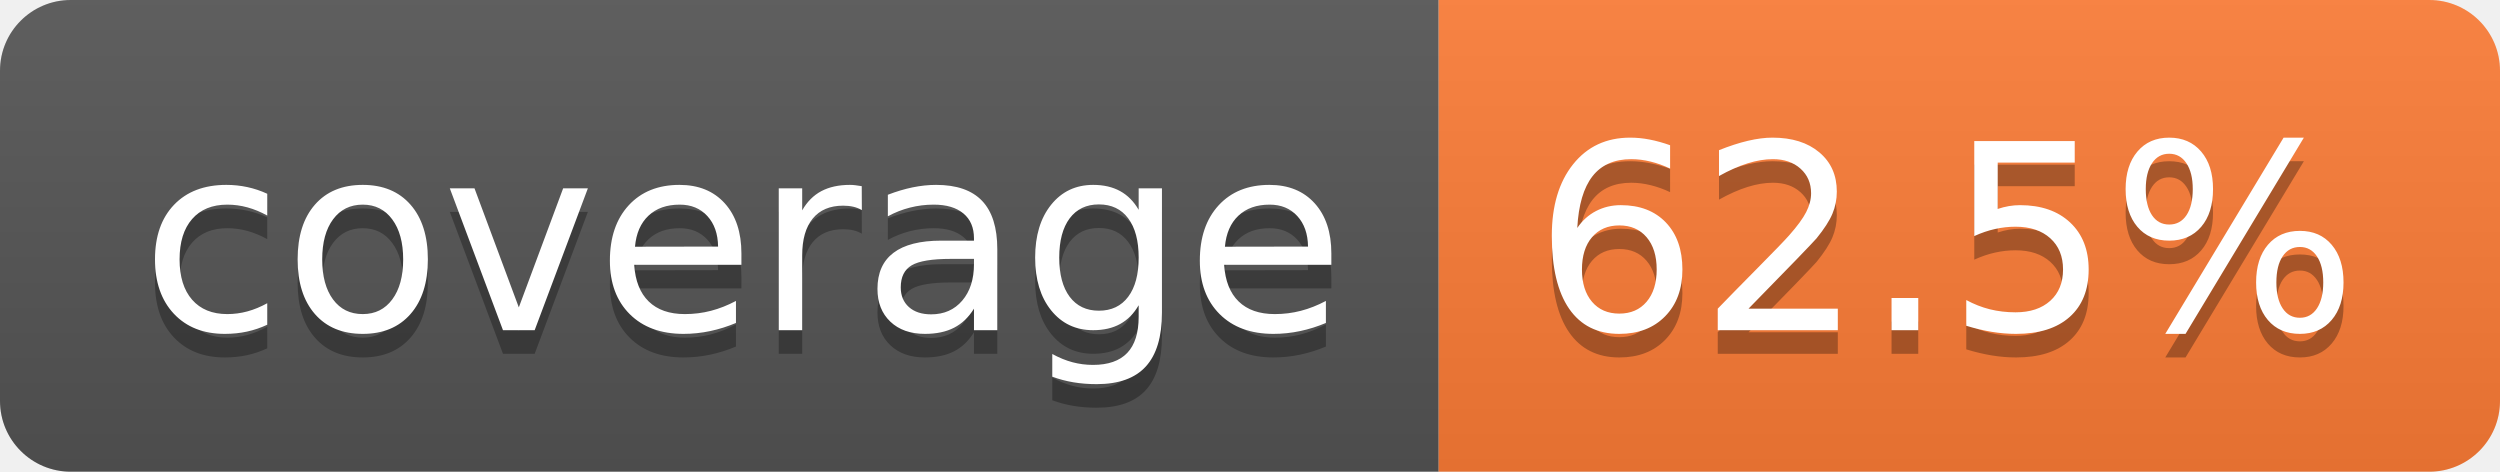
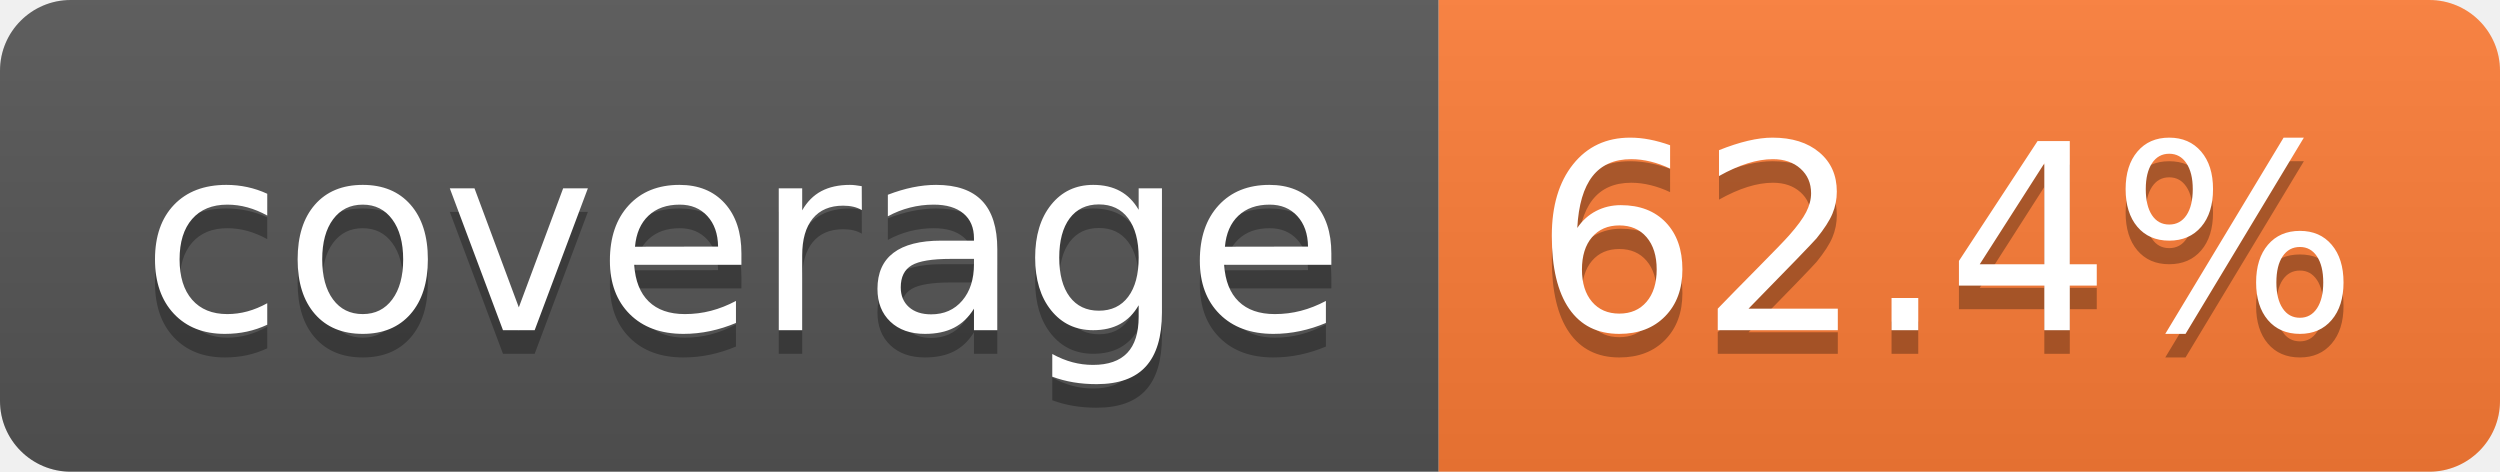
- <svg xmlns="http://www.w3.org/2000/svg" width="106" height="20" role="img" aria-label="coverage: 62.5%">
+ <svg xmlns="http://www.w3.org/2000/svg" width="106" height="20" role="img" aria-label="coverage: 62.4%">
  <linearGradient id="s" x2="0" y2="100%">
    <stop offset="0" stop-color="#bbb" stop-opacity=".1" />
    <stop offset="1" stop-opacity=".1" />
  </linearGradient>
  <clipPath id="r">
    <rect width="106" height="20" rx="3" fill="#fff" />
  </clipPath>
  <g clip-path="url(#r)">
    <rect width="61" height="20" fill="#555" />
    <rect x="61" width="45" height="20" fill="#fe7d37" />
    <rect width="106" height="20" fill="url(#s)" />
  </g>
  <g fill="#fff" text-anchor="middle" font-family="Verdana,Geneva,DejaVu Sans,sans-serif" text-rendering="geometricPrecision" font-size="110">
    <text aria-hidden="true" x="315" y="150" fill="#010101" fill-opacity=".3" transform="scale(.1)" textLength="510">coverage</text>
    <text x="315" y="140" transform="scale(.1)" fill="#fff" textLength="510">coverage</text>
-     <text aria-hidden="true" x="825" y="150" fill="#010101" fill-opacity=".3" transform="scale(.1)" textLength="350">62.5%</text>
-     <text x="825" y="140" transform="scale(.1)" fill="#fff" textLength="350">62.5%</text>
+     <text aria-hidden="true" x="825" y="150" fill="#010101" fill-opacity=".3" transform="scale(.1)" textLength="350">62.4%</text>
+     <text x="825" y="140" transform="scale(.1)" fill="#fff" textLength="350">62.4%</text>
  </g>
</svg>
